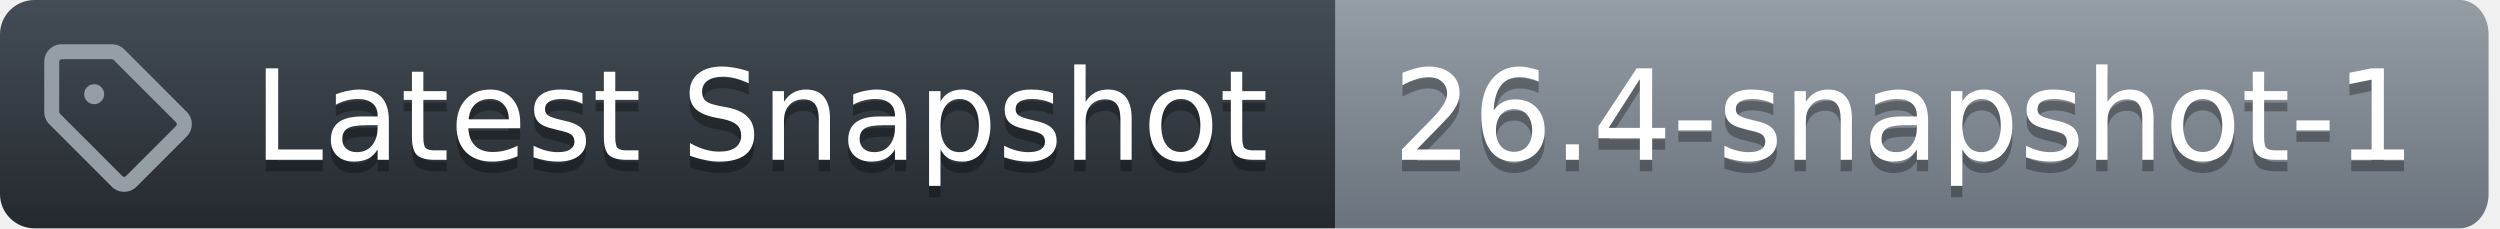
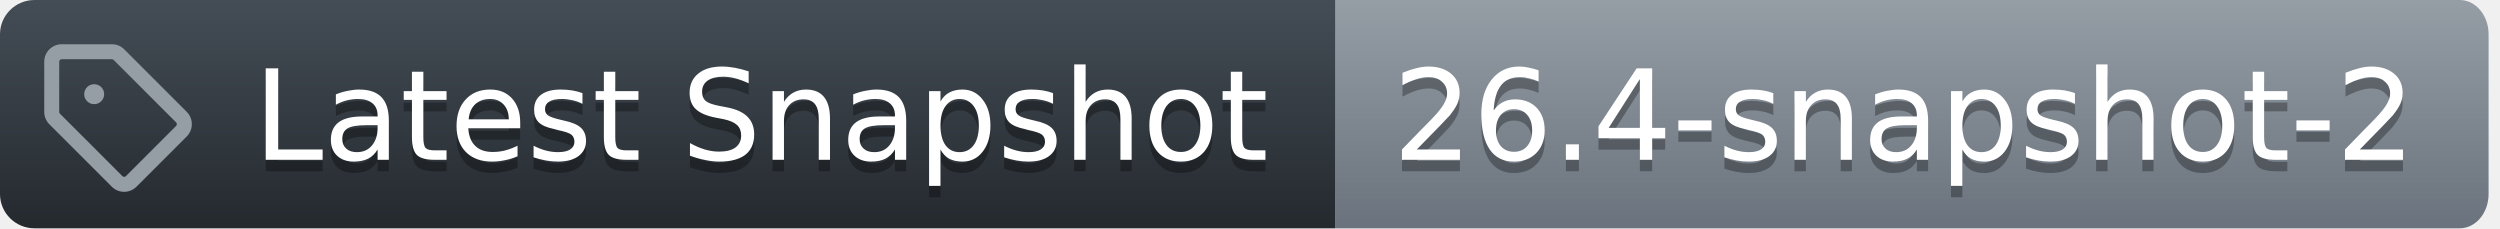
<svg xmlns="http://www.w3.org/2000/svg" width="219" height="20">
  <defs>
    <linearGradient id="workflow-fill" x1="50%" y1="0%" x2="50%" y2="100%">
      <stop stop-color="#444D56" offset="0%" />
      <stop stop-color="#24292E" offset="100%" />
    </linearGradient>
    <linearGradient id="state-fill" x1="50%" y1="0%" x2="50%" y2="100%">
      <stop stop-color="#959DA5" offset="0%" />
      <stop stop-color="#6A737D" offset="100%" />
    </linearGradient>
  </defs>
  <g fill="none" fill-rule="evenodd">
    <g font-family="DejaVu Sans,Verdana,Geneva,sans-serif" font-size="11px">
      <path id="workflow_background" d="M0,3 C0,1.343 1.355,0 3.027,0 L117,0 L117,20 L3.027,20 C1.355,20 0,18.657 0,17 L0,3 Z" fill="url(#workflow-fill)" fill-rule="nonzero" />
      <text fill="#010101" fill-opacity=".3" aria-hidden="true">
        <tspan x="22.198" y="15">Latest Snapshot</tspan>
      </text>
      <text fill="#FFFFFF">
        <tspan x="22.198" y="14">Latest Snapshot</tspan>
      </text>
    </g>
    <g transform="translate(117)" font-family="DejaVu Sans,Verdana,Geneva,sans-serif" font-size="11px">
      <path id="state_background" d="M0 0h98.47C99.869 0 101 1.343 101 3v14c0 1.657-1.132 3-2.53 3H0V0z" fill="url(#state-fill)" fill-rule="nonzero" />
      <text fill="#010101" fill-opacity=".3" aria-hidden="true">
-         <tspan x="5" y="15">26.4-snapshot-1</tspan>
+         <tspan x="5" y="15">26.4-snapshot-2</tspan>
      </text>
      <text fill="#FFFFFF">
-         <tspan x="5" y="14">26.4-snapshot-1</tspan>
+         <tspan x="5" y="14">26.4-snapshot-2</tspan>
      </text>
    </g>
    <g transform="translate(3,3)" fill="#959DA5">
      <svg width="14" height="14" viewBox="0 0 16 16">
        <path d="M1 7.775V2.75C1 1.784 1.784 1 2.75 1h5.025c.464 0 .91.184 1.238.513l6.25 6.25a1.75 1.75 0 0 1 0 2.474l-5.026 5.026a1.75 1.75 0 0 1-2.474 0l-6.25-6.25A1.752 1.752 0 0 1 1 7.775Zm1.5 0c0 .066.026.13.073.177l6.25 6.25a.25.25 0 0 0 .354 0l5.025-5.025a.25.25 0 0 0 0-.354l-6.25-6.25a.25.25 0 0 0-.177-.073H2.75a.25.25 0 0 0-.25.25ZM6 5a1 1 0 1 1 0 2 1 1 0 0 1 0-2Z" />
      </svg>
    </g>
  </g>
</svg>
